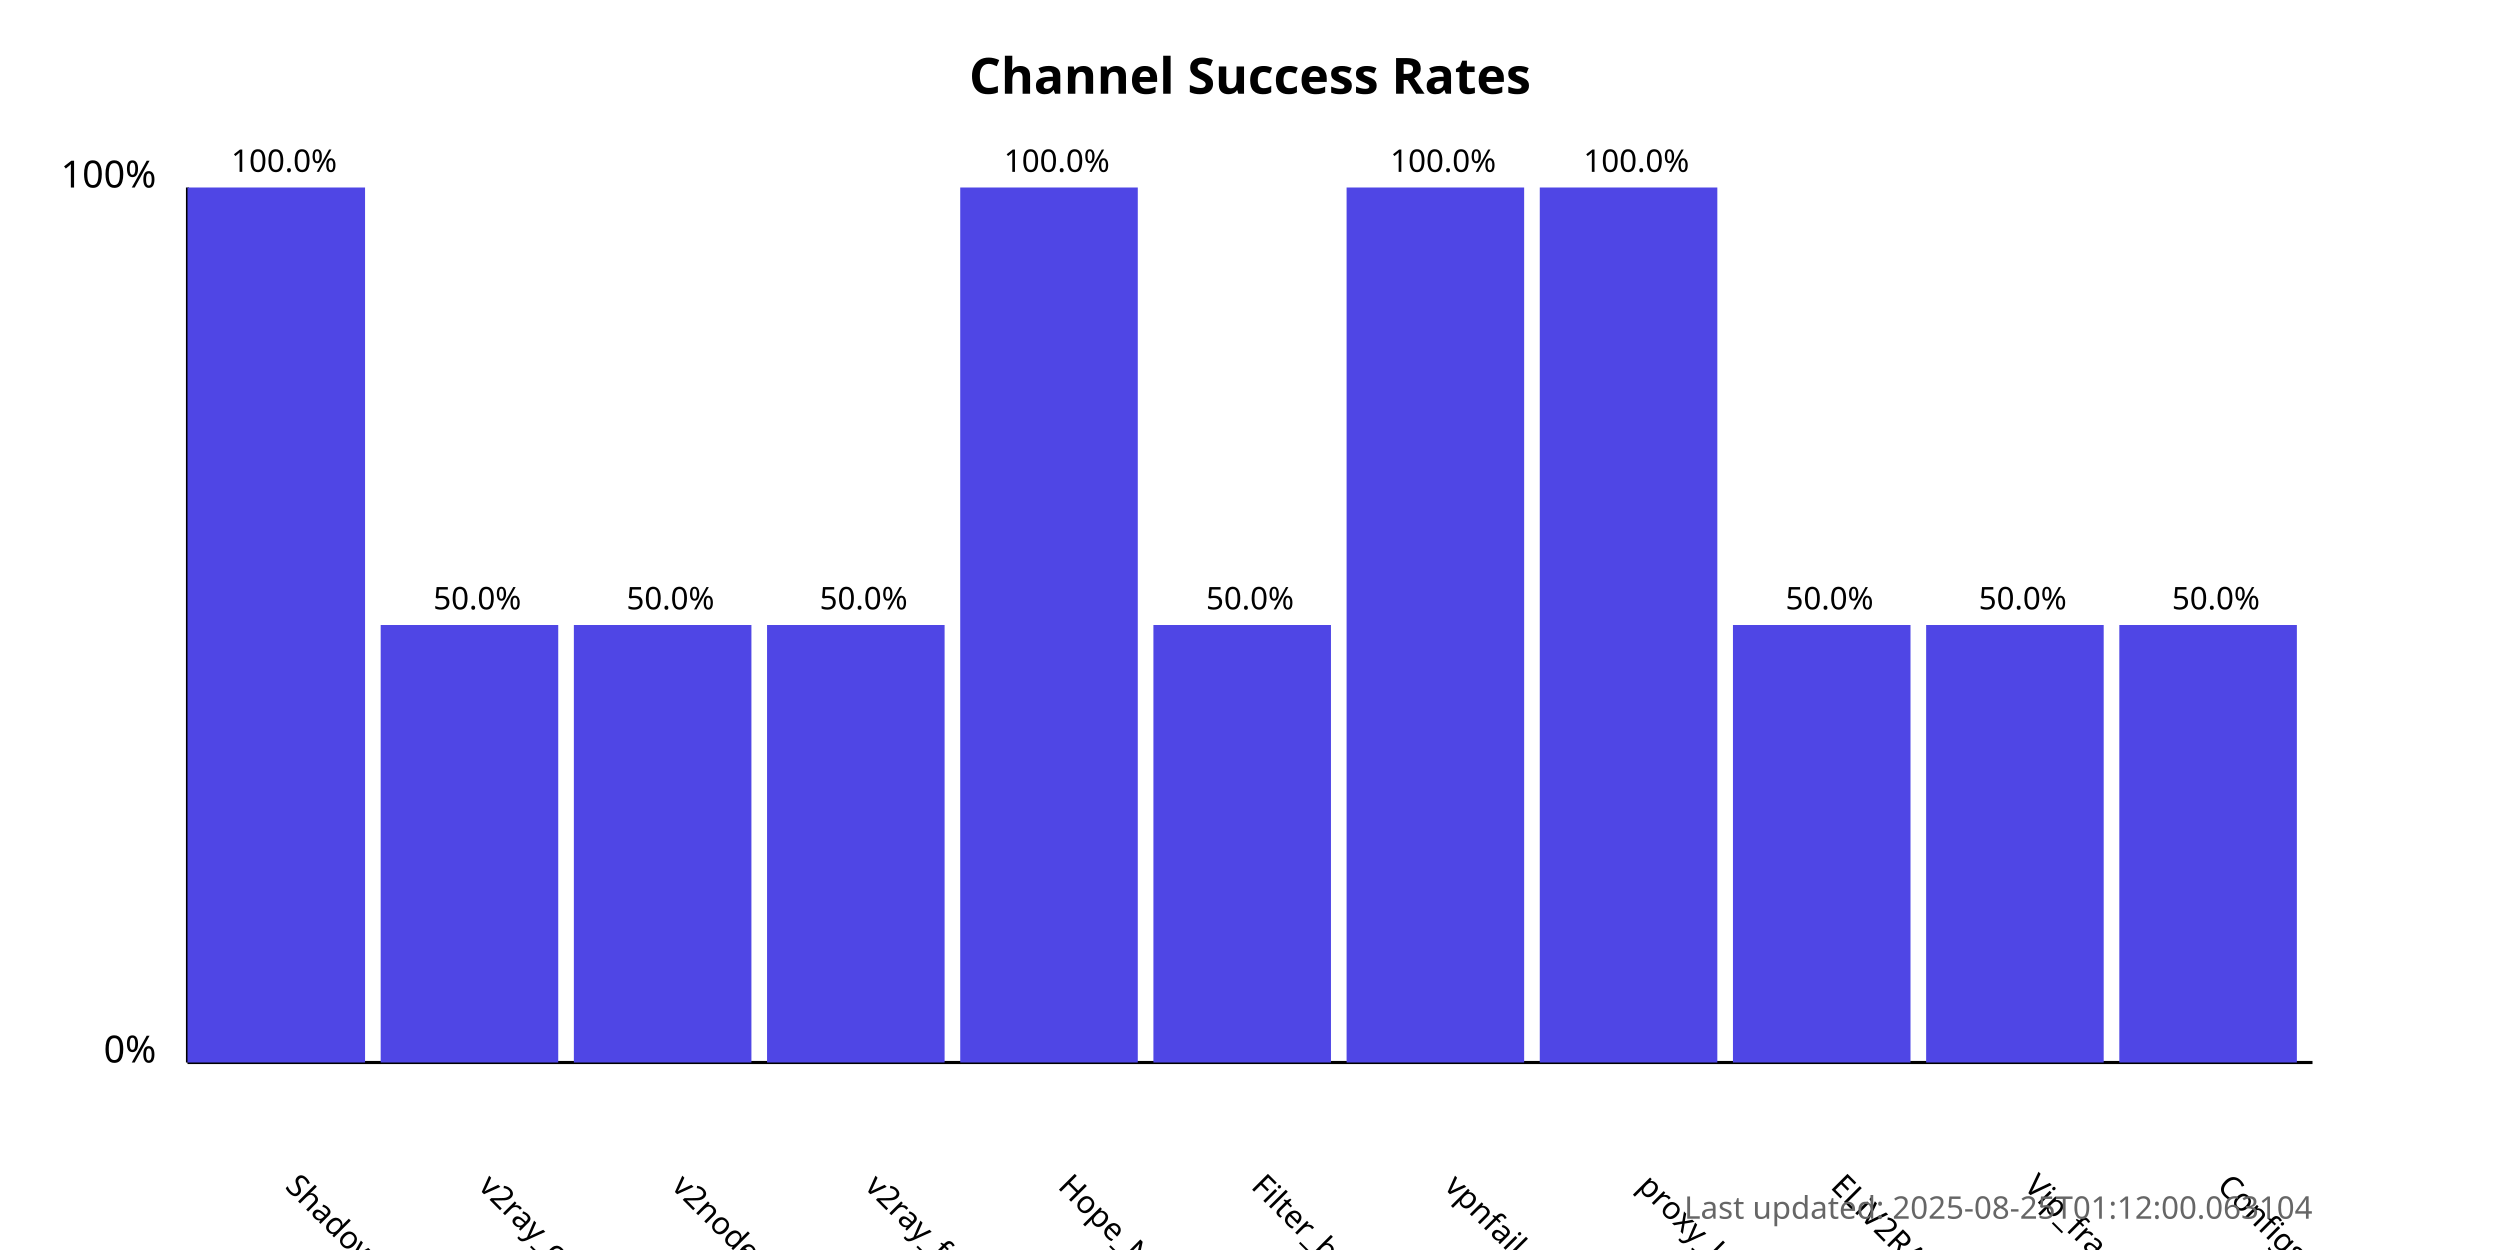
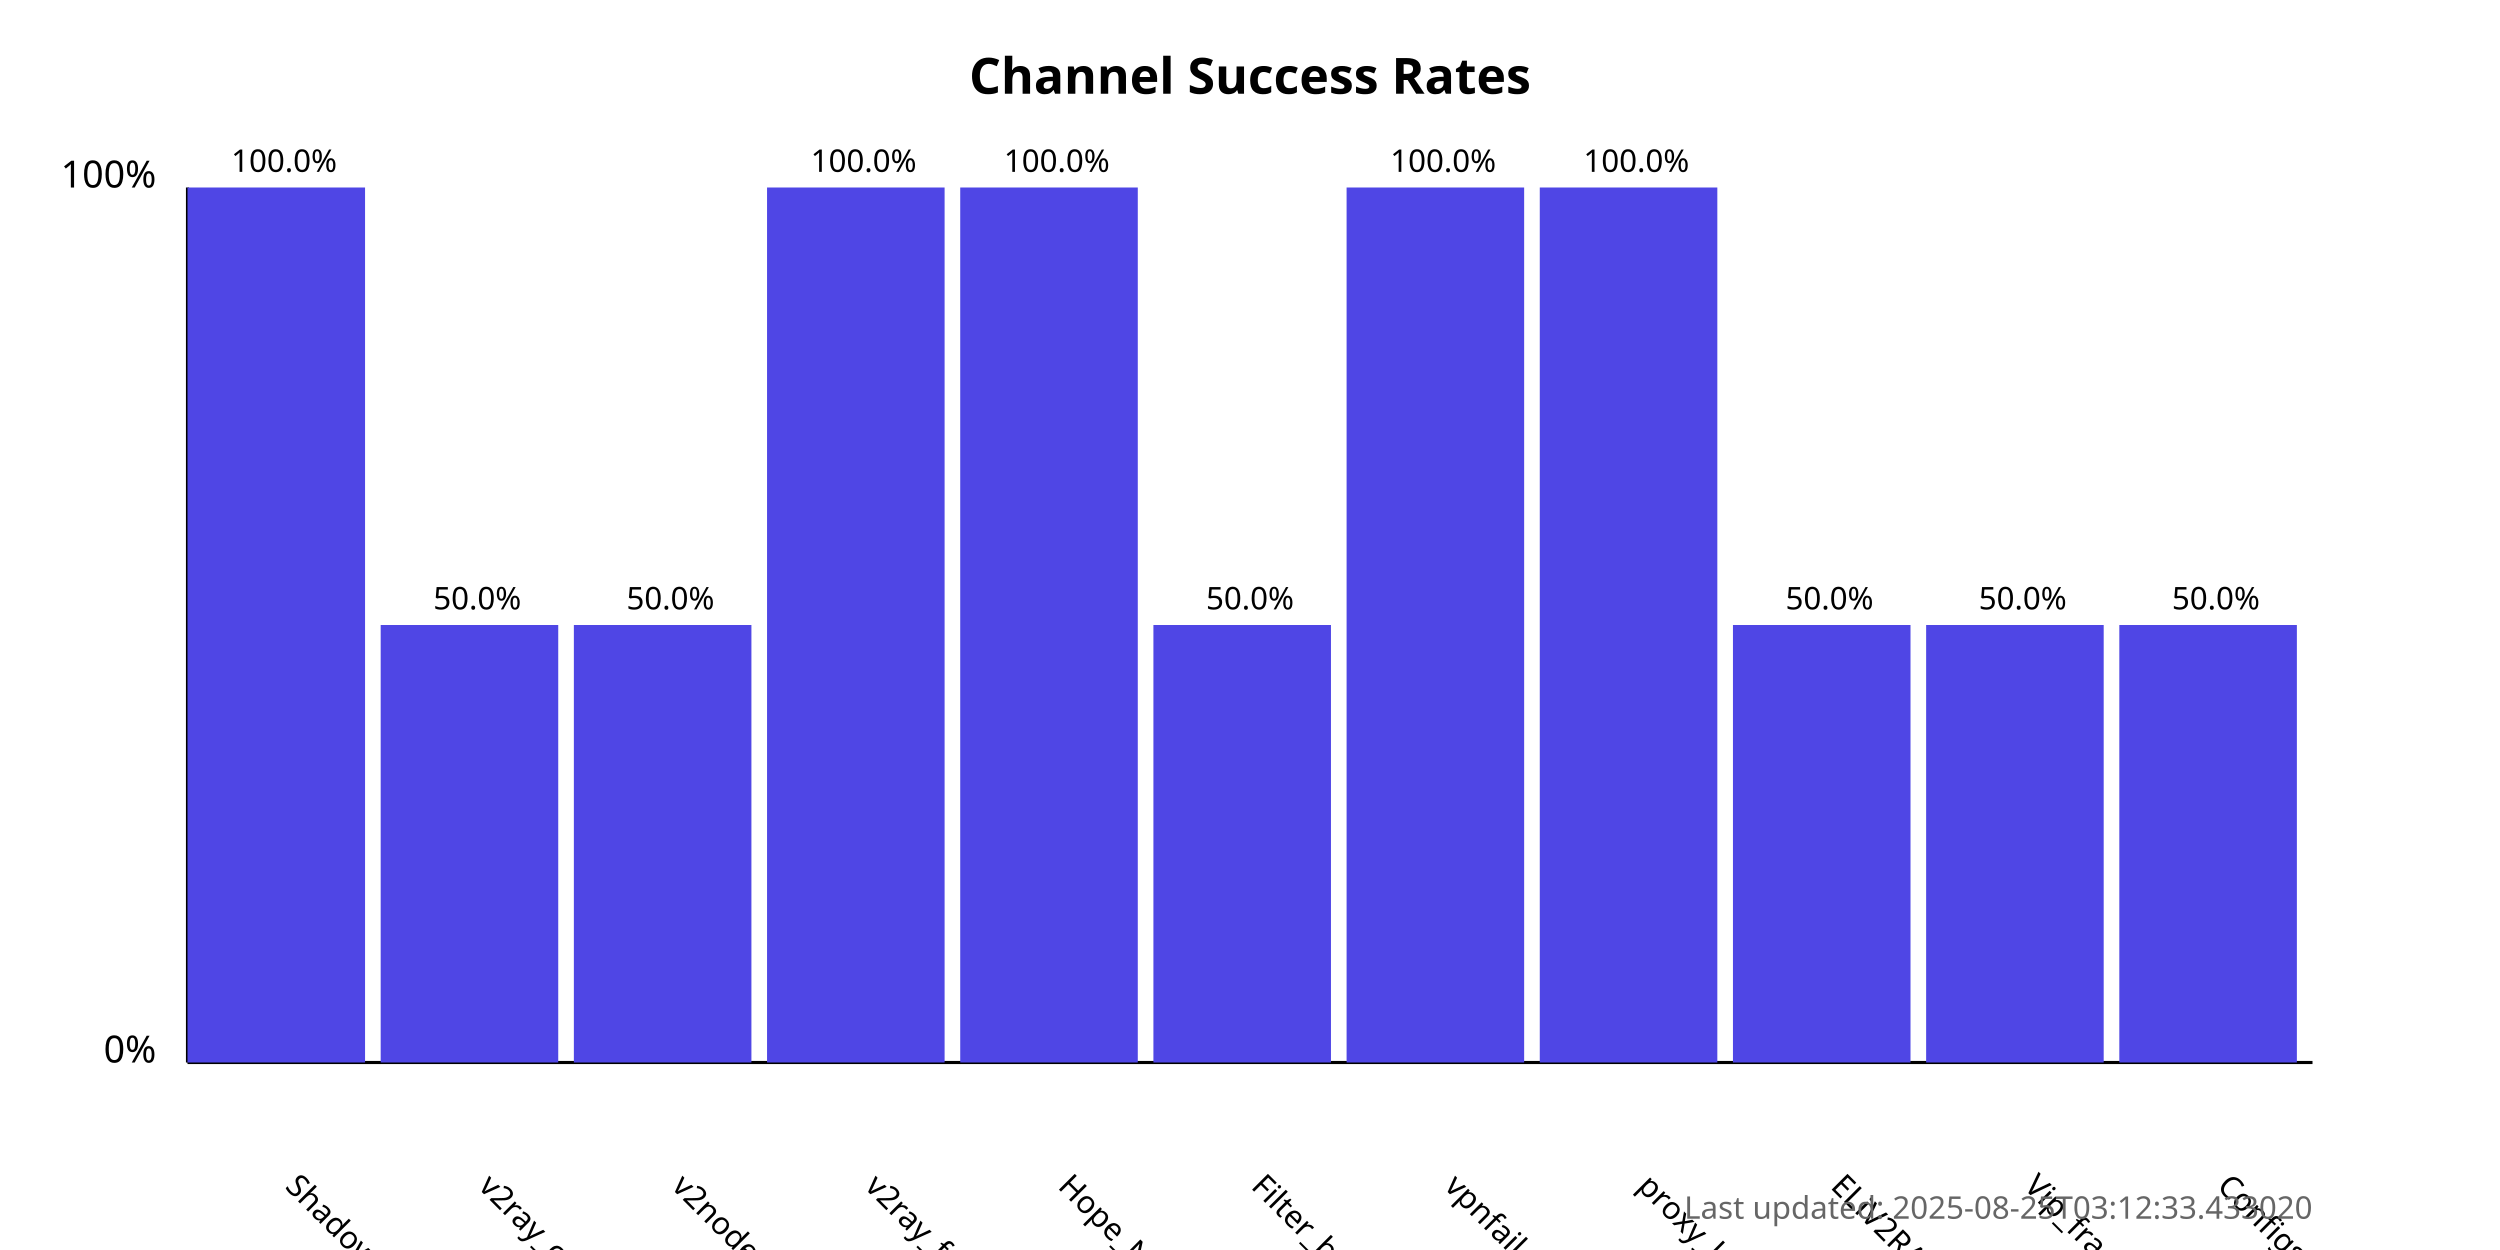
<svg xmlns="http://www.w3.org/2000/svg" width="800" height="400">
  <style>
            .chart-title { font: bold 16px sans-serif; }
            .axis-label { font: 12px sans-serif; }
            .tick-label { font: 10px sans-serif; }
            .bar { fill: #4f46e5; }
            .bar:hover { fill: #6366f1; }
            .timestamp { font: 10px sans-serif; fill: #666; }
        </style>
  <text x="400.0" y="30" text-anchor="middle" class="chart-title">
            Channel Success Rates
        </text>
  <line x1="60" y1="340" x2="60" y2="60" stroke="black" stroke-width="1" />
  <line x1="60" y1="340" x2="740" y2="340" stroke="black" stroke-width="1" />
  <text x="50" y="340" text-anchor="end" class="axis-label">0%</text>
  <text x="50" y="60" text-anchor="end" class="axis-label">100%</text>
  <g>
    <rect x="60" y="60.0" width="56.818" height="280.0" class="bar" />
    <text x="90.909" y="380" transform="rotate(45, 90.90909, 380)" text-anchor="start" class="tick-label">
                ShadowProxy66
            </text>
    <text x="90.909" y="55.0" text-anchor="middle" class="tick-label">
                100.0%
            </text>
  </g>
  <g>
    <rect x="121.818" y="200.0" width="56.818" height="140.0" class="bar" />
    <text x="152.727" y="380" transform="rotate(45, 152.7273, 380)" text-anchor="start" class="tick-label">
                v2ray_configs_pool
            </text>
    <text x="152.727" y="195.0" text-anchor="middle" class="tick-label">
                50.0%
            </text>
  </g>
  <g>
    <rect x="183.636" y="200.0" width="56.818" height="140.0" class="bar" />
    <text x="214.545" y="380" transform="rotate(45, 214.5455, 380)" text-anchor="start" class="tick-label">
                v2nodes
            </text>
    <text x="214.545" y="195.0" text-anchor="middle" class="tick-label">
                50.0%
            </text>
  </g>
  <g>
-     <rect x="245.455" y="200.0" width="56.818" height="140.0" class="bar" />
+     <rect x="245.455" y="60.0" width="56.818" height="280.0" class="bar" />
    <text x="276.364" y="380" transform="rotate(45, 276.3636, 380)" text-anchor="start" class="tick-label">
                v2ray_free_conf
            </text>
-     <text x="276.364" y="195.0" text-anchor="middle" class="tick-label">
-                 50.0%
+     <text x="276.364" y="55.0" text-anchor="middle" class="tick-label">
+                 100.0%
            </text>
  </g>
  <g>
    <rect x="307.273" y="60.0" width="56.818" height="280.0" class="bar" />
    <text x="338.182" y="380" transform="rotate(45, 338.1818, 380)" text-anchor="start" class="tick-label">
                Hope_Net
            </text>
    <text x="338.182" y="55.0" text-anchor="middle" class="tick-label">
                100.0%
            </text>
  </g>
  <g>
    <rect x="369.091" y="200.0" width="56.818" height="140.0" class="bar" />
    <text x="400.0" y="380" transform="rotate(45, 400.0, 380)" text-anchor="start" class="tick-label">
                Filter_breaker
            </text>
    <text x="400.0" y="195.0" text-anchor="middle" class="tick-label">
                50.0%
            </text>
  </g>
  <g>
    <rect x="430.909" y="60.0" width="56.818" height="280.0" class="bar" />
    <text x="461.818" y="380" transform="rotate(45, 461.8182, 380)" text-anchor="start" class="tick-label">
                vpnfail_vless
            </text>
    <text x="461.818" y="55.0" text-anchor="middle" class="tick-label">
                100.0%
            </text>
  </g>
  <g>
    <rect x="492.727" y="60.0" width="56.818" height="280.0" class="bar" />
    <text x="523.636" y="380" transform="rotate(45, 523.6364, 380)" text-anchor="start" class="tick-label">
                proxy_kafee
            </text>
    <text x="523.636" y="55.0" text-anchor="middle" class="tick-label">
                100.0%
            </text>
  </g>
  <g>
    <rect x="554.545" y="200.0" width="56.818" height="140.0" class="bar" />
    <text x="585.455" y="380" transform="rotate(45, 585.4545, 380)" text-anchor="start" class="tick-label">
                ELiV2RAY
            </text>
    <text x="585.455" y="195.0" text-anchor="middle" class="tick-label">
                50.0%
            </text>
  </g>
  <g>
    <rect x="616.364" y="200.0" width="56.818" height="140.0" class="bar" />
    <text x="647.273" y="380" transform="rotate(45, 647.2727, 380)" text-anchor="start" class="tick-label">
                Vip_fragment_v2ray
            </text>
    <text x="647.273" y="195.0" text-anchor="middle" class="tick-label">
                50.0%
            </text>
  </g>
  <g>
    <rect x="678.182" y="200.0" width="56.818" height="140.0" class="bar" />
    <text x="709.091" y="380" transform="rotate(45, 709.0909, 380)" text-anchor="start" class="tick-label">
                ConfigsHubPlus
            </text>
    <text x="709.091" y="195.0" text-anchor="middle" class="tick-label">
                50.0%
            </text>
  </g>
  <text x="740" y="390" text-anchor="end" class="timestamp">
-             Last updated: 2025-08-25T01:12:00.063104
+             Last updated: 2025-08-25T03:12:33.433020
        </text>
</svg>
